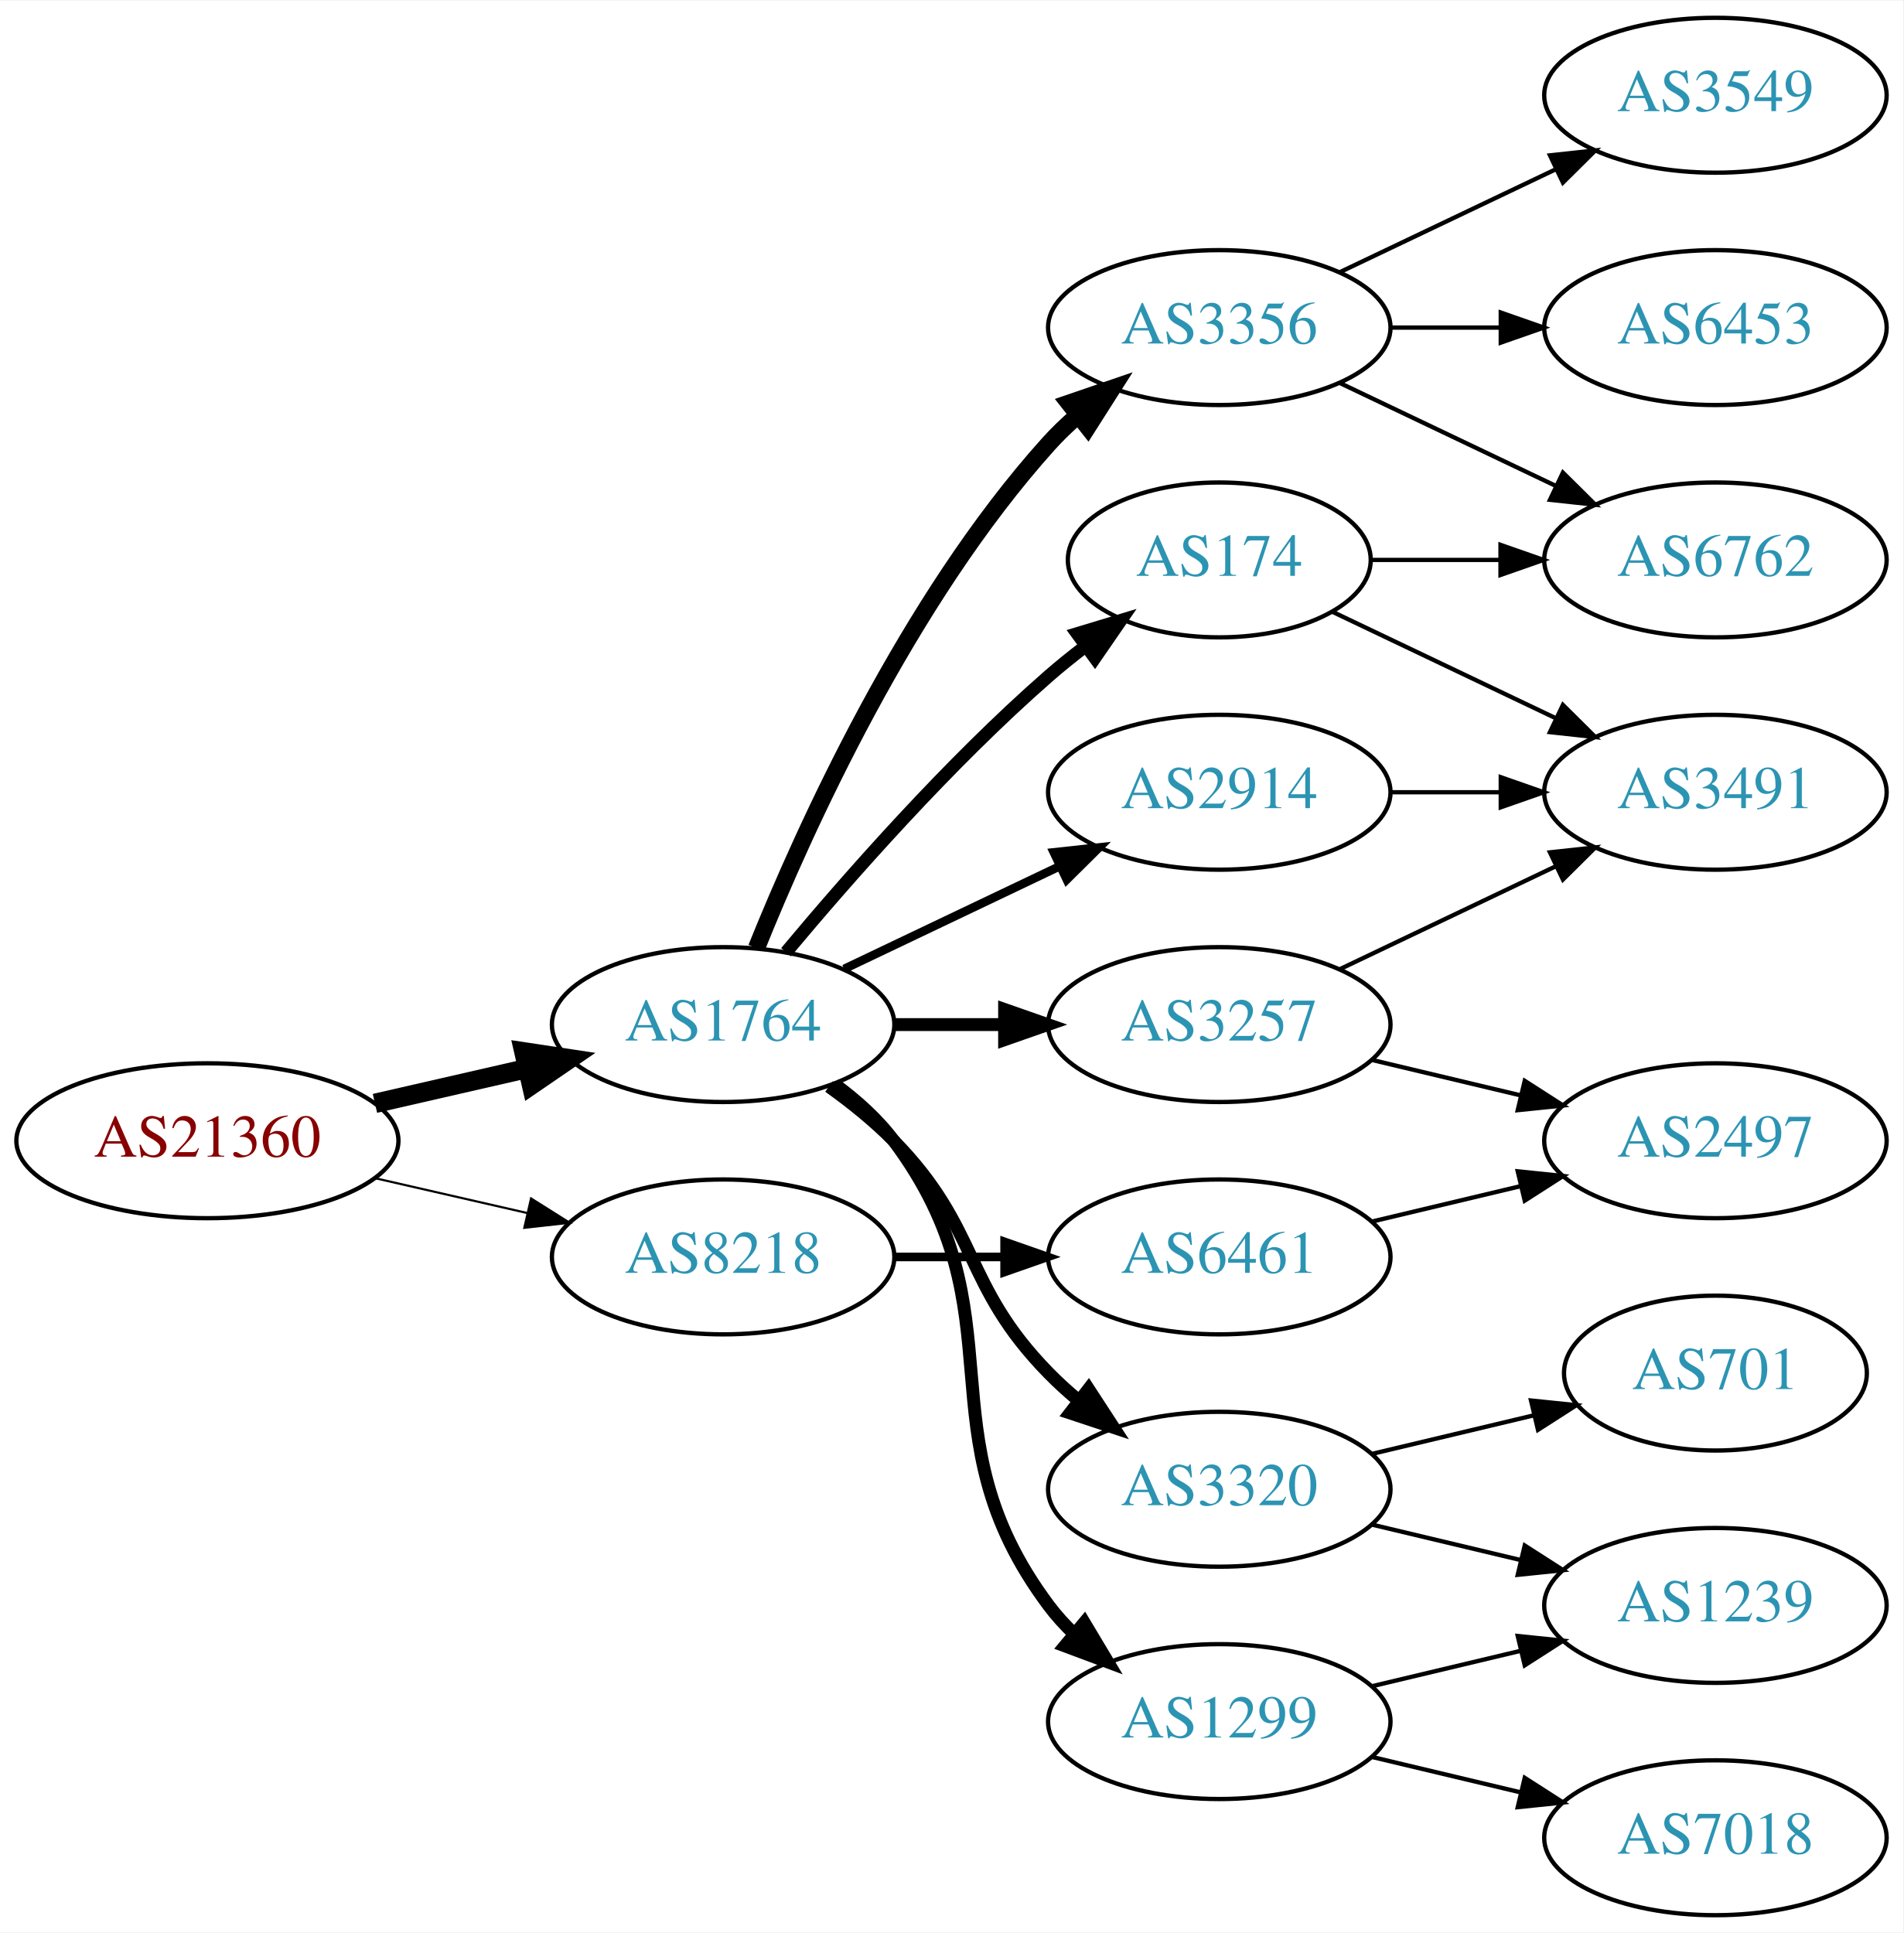
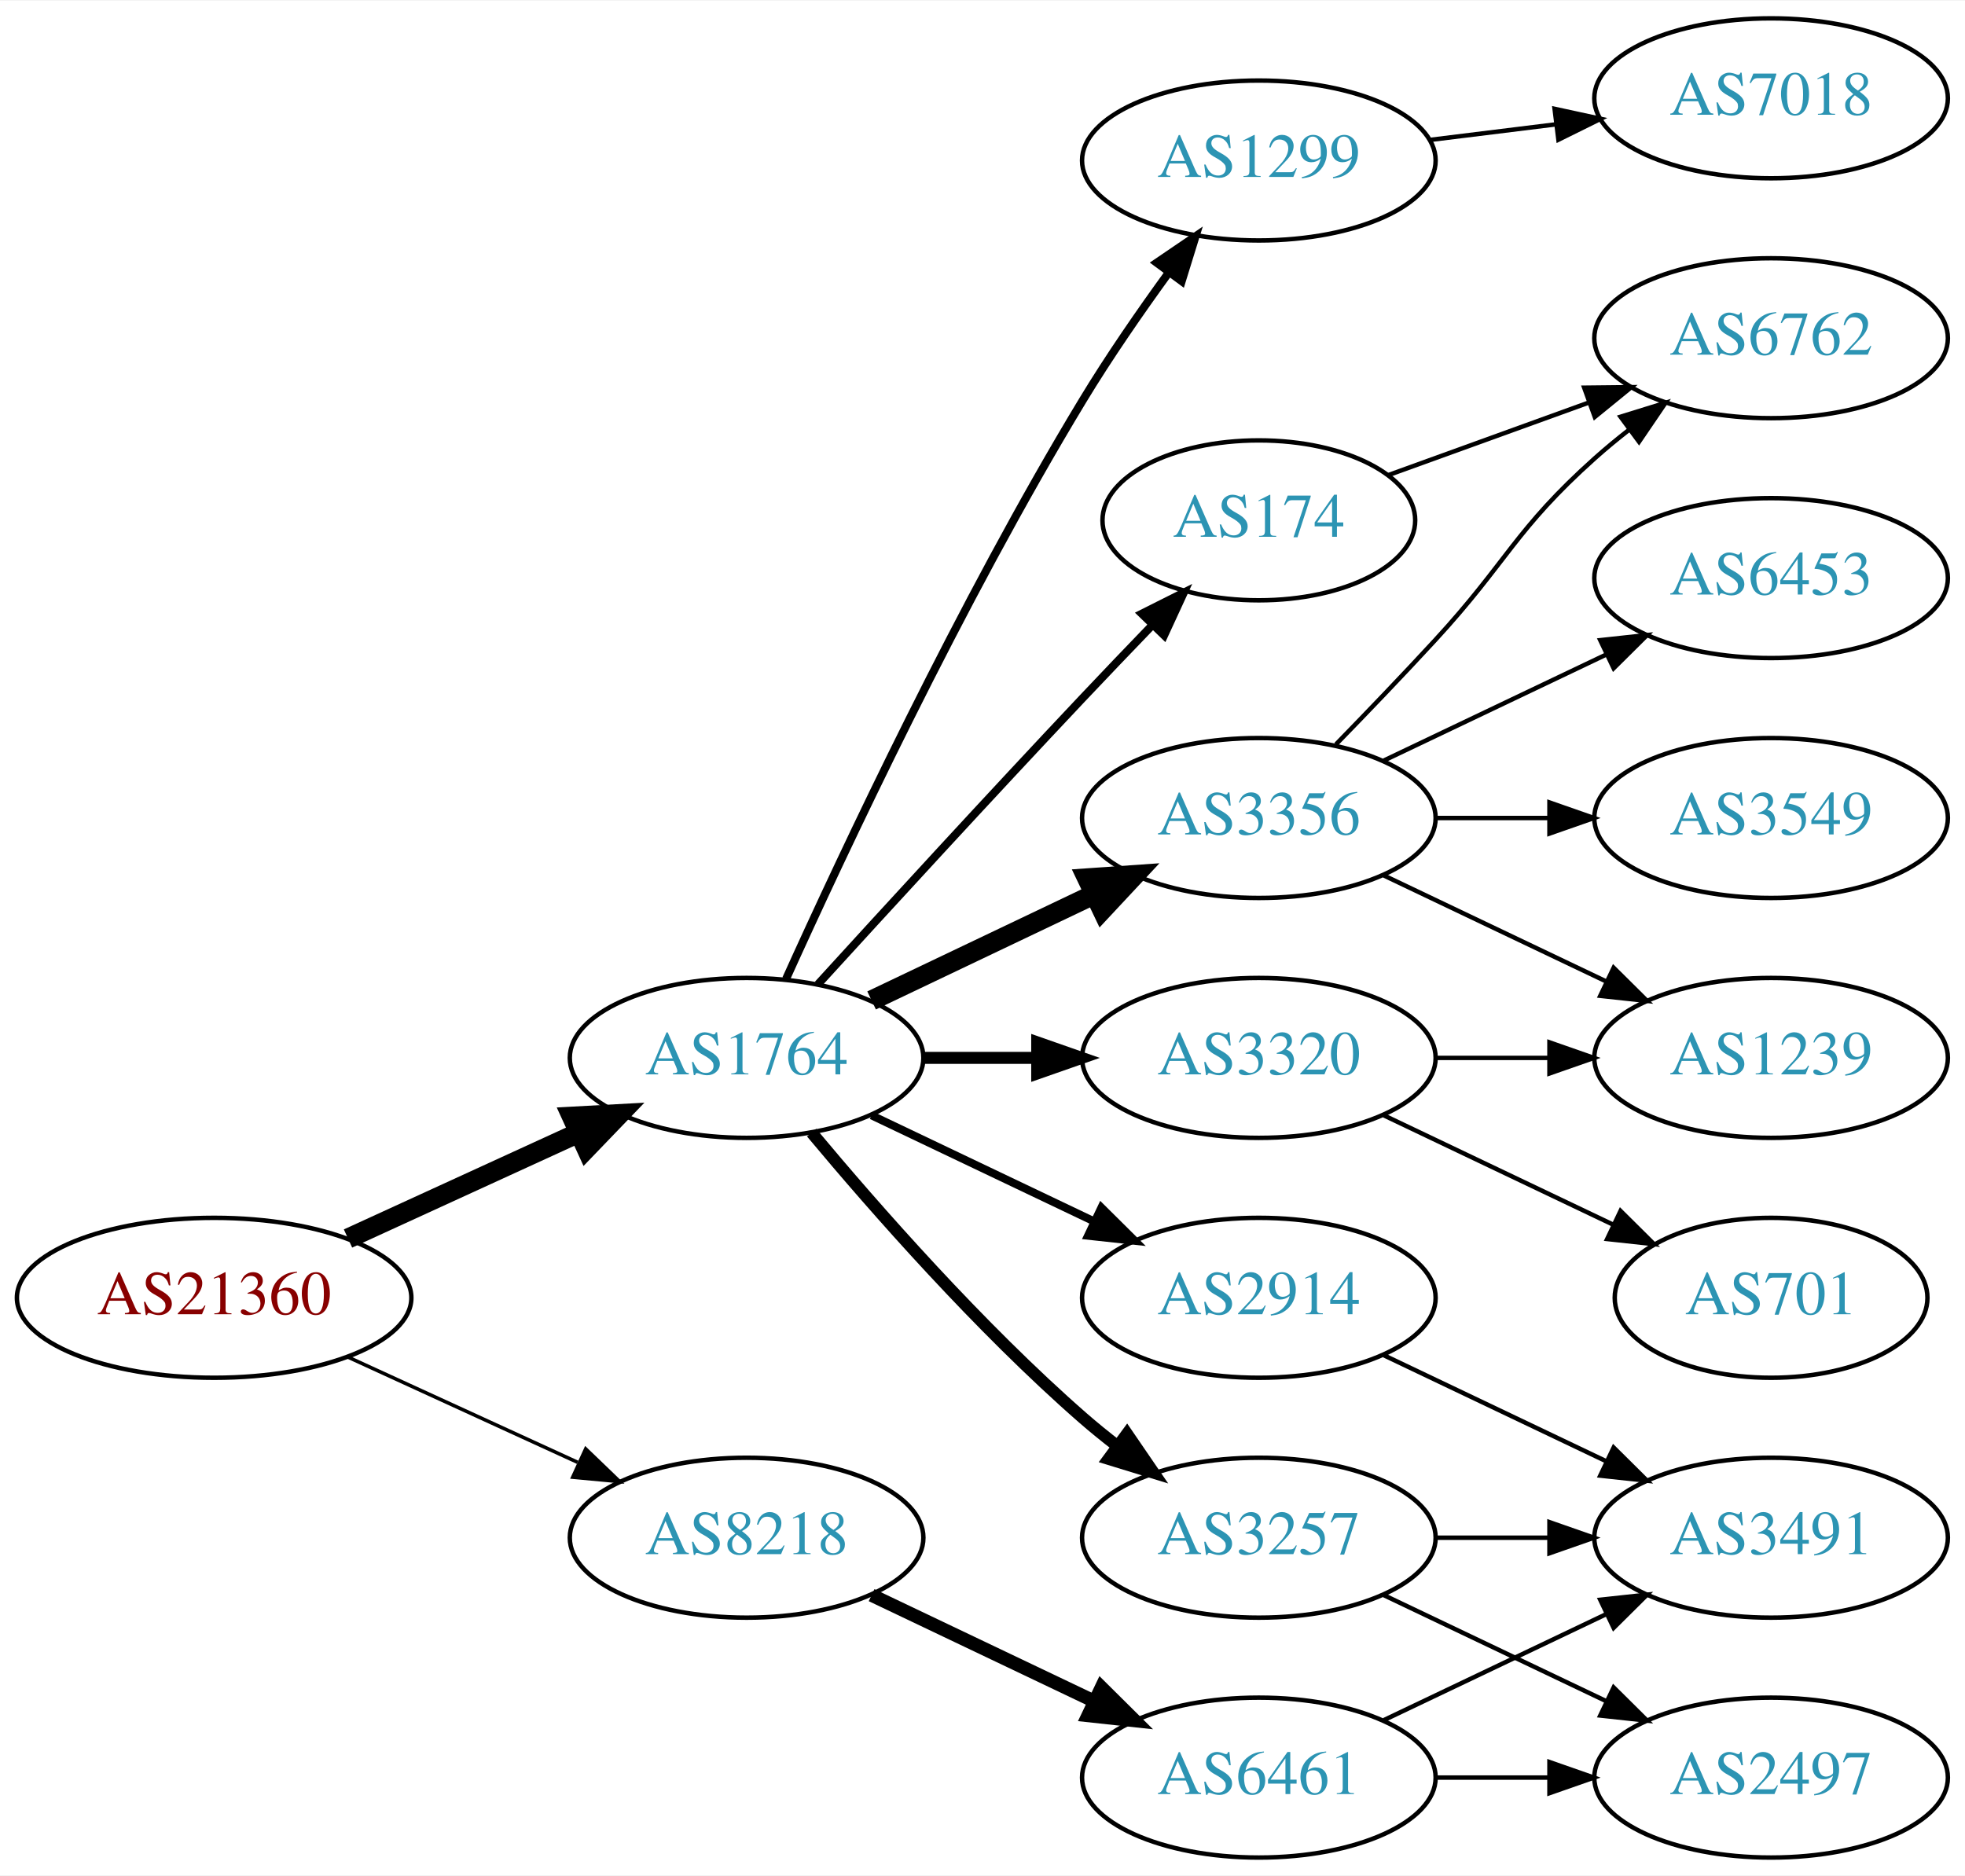
- <svg xmlns="http://www.w3.org/2000/svg" xmlns:xlink="http://www.w3.org/1999/xlink" width="442pt" height="449pt" viewBox="0.00 0.00 442.27 449.00">
-   <g id="graph0" class="graph" transform="scale(1 1) rotate(0) translate(4 445)">
-     <polygon fill="white" stroke="none" points="-4,4 -4,-445 438.271,-445 438.271,4 -4,4" />
+ <svg xmlns="http://www.w3.org/2000/svg" xmlns:xlink="http://www.w3.org/1999/xlink" width="442pt" height="422pt" viewBox="0.00 0.00 442.27 422.00">
+   <g id="graph0" class="graph" transform="scale(1 1) rotate(0) translate(4 418)">
+     <polygon fill="white" stroke="none" points="-4,4 -4,-418 438.271,-418 438.271,4 -4,4" />
    <g id="node1" class="node">
      <g id="a_node1">
        <a xlink:href="/asn/21360" xlink:title="AS21360 ~ Horneckgasse 8 [AT]">
-           <ellipse fill="#ffffff" stroke="black" cx="44.196" cy="-180" rx="44.393" ry="18" />
-           <text text-anchor="middle" x="44.196" y="-176.3" font-family="Times,serif" font-size="14.00" fill="#880000">AS21360</text>
+           <ellipse fill="#ffffff" stroke="black" cx="44.196" cy="-126" rx="44.393" ry="18" />
+           <text text-anchor="middle" x="44.196" y="-122.3" font-family="Times,serif" font-size="14.00" fill="#880000">AS21360</text>
        </a>
      </g>
    </g>
    <g id="node2" class="node">
      <g id="a_node2">
        <a xlink:href="/asn/1764" xlink:title="AS1764 ~ NEXTLAYER-AS [AT]">
-           <ellipse fill="#ffffff" stroke="black" cx="164.039" cy="-207" rx="39.794" ry="18" />
-           <text text-anchor="middle" x="164.039" y="-203.3" font-family="Times,serif" font-size="14.00" fill="#2c94b3">AS1764</text>
+           <ellipse fill="#ffffff" stroke="black" cx="164.039" cy="-180" rx="39.794" ry="18" />
+           <text text-anchor="middle" x="164.039" y="-176.3" font-family="Times,serif" font-size="14.00" fill="#2c94b3">AS1764</text>
        </a>
      </g>
    </g>
    <g id="edge1" class="edge">
-       <path fill="none" stroke="black" stroke-width="4.5" d="M83.131,-188.692C94.371,-191.267 106.784,-194.111 118.407,-196.774" />
-       <polygon fill="black" stroke="black" stroke-width="4.5" points="117.742,-200.661 128.369,-199.057 119.501,-192.985 117.742,-200.661" />
+       <path fill="none" stroke="black" stroke-width="4.5" d="M74.326,-139.348C89.937,-146.502 109.335,-155.391 126.007,-163.03" />
+       <polygon fill="black" stroke="black" stroke-width="4.5" points="124.727,-166.775 135.459,-167.362 128.008,-159.616 124.727,-166.775" />
    </g>
    <g id="node3" class="node">
      <g id="a_node3">
        <a xlink:href="/asn/8218" xlink:title="AS8218 ~ legacy Neotelecoms [FR]">
-           <ellipse fill="#ffffff" stroke="black" cx="164.039" cy="-153" rx="39.794" ry="18" />
-           <text text-anchor="middle" x="164.039" y="-149.3" font-family="Times,serif" font-size="14.00" fill="#2c94b3">AS8218</text>
+           <ellipse fill="#ffffff" stroke="black" cx="164.039" cy="-72" rx="39.794" ry="18" />
+           <text text-anchor="middle" x="164.039" y="-68.3" font-family="Times,serif" font-size="14.00" fill="#2c94b3">AS8218</text>
        </a>
      </g>
    </g>
    <g id="edge2" class="edge">
-       <path fill="none" stroke="black" stroke-width="0.5" d="M83.131,-171.308C94.371,-168.733 106.784,-165.889 118.407,-163.226" />
-       <polygon fill="black" stroke="black" stroke-width="0.5" points="119.403,-166.588 128.369,-160.943 117.84,-159.765 119.403,-166.588" />
+       <path fill="none" stroke="black" stroke-width="0.794" d="M74.326,-112.652C89.937,-105.498 109.335,-96.609 126.007,-88.969" />
+       <polygon fill="black" stroke="black" stroke-width="0.794" points="127.826,-91.986 135.459,-84.638 124.91,-85.622 127.826,-91.986" />
    </g>
    <g id="node4" class="node">
      <g id="a_node4">
-         <a xlink:href="/asn/3356" xlink:title="AS3356 ~ Level 3 Parent, LLC [US]">
-           <ellipse fill="#ffffff" stroke="black" cx="279.332" cy="-369" rx="39.794" ry="18" />
-           <text text-anchor="middle" x="279.332" y="-365.3" font-family="Times,serif" font-size="14.00" fill="#2c94b3">AS3356</text>
+         <a xlink:href="/asn/174" xlink:title="AS174 ~ Cogent Communications [US]">
+           <ellipse fill="#ffffff" stroke="black" cx="279.332" cy="-301" rx="35.194" ry="18" />
+           <text text-anchor="middle" x="279.332" y="-297.3" font-family="Times,serif" font-size="14.00" fill="#2c94b3">AS174</text>
        </a>
      </g>
    </g>
    <g id="edge3" class="edge">
-       <path fill="none" stroke="black" stroke-width="4" d="M171.786,-224.787C182.837,-252.243 206.891,-305.578 239.685,-342 241.688,-344.224 243.906,-346.363 246.239,-348.397" />
-       <polygon fill="black" stroke="black" stroke-width="4" points="244.437,-351.433 254.458,-354.873 248.769,-345.935 244.437,-351.433" />
+       <path fill="none" stroke="black" stroke-width="1.8" d="M180.08,-196.55C195.076,-212.995 218.817,-238.885 239.685,-261 244.672,-266.285 250.066,-271.919 255.198,-277.24" />
+       <polygon fill="black" stroke="black" stroke-width="1.8" points="252.981,-279.983 262.45,-284.736 258.012,-275.115 252.981,-279.983" />
    </g>
    <g id="node5" class="node">
      <g id="a_node5">
        <a xlink:href="/asn/3257" xlink:title="AS3257 ~ GTT [DE]">
-           <ellipse fill="#ffffff" stroke="black" cx="279.332" cy="-207" rx="39.794" ry="18" />
-           <text text-anchor="middle" x="279.332" y="-203.3" font-family="Times,serif" font-size="14.00" fill="#2c94b3">AS3257</text>
+           <ellipse fill="#ffffff" stroke="black" cx="279.332" cy="-72" rx="39.794" ry="18" />
+           <text text-anchor="middle" x="279.332" y="-68.3" font-family="Times,serif" font-size="14.00" fill="#2c94b3">AS3257</text>
        </a>
      </g>
    </g>
    <g id="edge4" class="edge">
-       <path fill="none" stroke="black" stroke-width="3" d="M203.711,-207C211.914,-207 220.678,-207 229.21,-207" />
-       <polygon fill="black" stroke="black" stroke-width="3" points="229.449,-210.5 239.449,-207 229.449,-203.5 229.449,-210.5" />
+       <path fill="none" stroke="black" stroke-width="2.7" d="M178.669,-163.183C192.951,-146.071 216.498,-119.255 239.685,-99 242.151,-96.846 244.789,-94.706 247.487,-92.628" />
+       <polygon fill="black" stroke="black" stroke-width="2.7" points="249.66,-95.375 255.641,-86.63 245.512,-89.736 249.66,-95.375" />
    </g>
    <g id="node6" class="node">
      <g id="a_node6">
-         <a xlink:href="/asn/1299" xlink:title="AS1299 ~ Telia Carrier [EU]">
-           <ellipse fill="#ffffff" stroke="black" cx="279.332" cy="-45" rx="39.794" ry="18" />
-           <text text-anchor="middle" x="279.332" y="-41.3" font-family="Times,serif" font-size="14.00" fill="#2c94b3">AS1299</text>
+         <a xlink:href="/asn/3356" xlink:title="AS3356 ~ Level 3 Parent, LLC [US]">
+           <ellipse fill="#ffffff" stroke="black" cx="279.332" cy="-234" rx="39.794" ry="18" />
+           <text text-anchor="middle" x="279.332" y="-230.3" font-family="Times,serif" font-size="14.00" fill="#2c94b3">AS3356</text>
        </a>
      </g>
    </g>
    <g id="edge5" class="edge">
-       <path fill="none" stroke="black" stroke-width="3" d="M189.969,-193.118C195.046,-189.389 199.964,-184.984 203.685,-180 233.957,-139.458 209.414,-112.542 239.685,-72 241.43,-69.664 243.437,-67.455 245.6,-65.383" />
-       <polygon fill="black" stroke="black" stroke-width="3" points="247.96,-67.973 253.401,-58.882 243.478,-62.595 247.96,-67.973" />
+       <path fill="none" stroke="black" stroke-width="4.5" d="M192.175,-192.934C207.169,-200.081 225.99,-209.052 242.213,-216.785" />
+       <polygon fill="black" stroke="black" stroke-width="4.5" points="240.695,-220.423 251.417,-221.171 244.084,-213.314 240.695,-220.423" />
    </g>
    <g id="node7" class="node">
      <g id="a_node7">
-         <a xlink:href="/asn/2914" xlink:title="AS2914 ~ NTT America, Inc. [US]">
-           <ellipse fill="#ffffff" stroke="black" cx="279.332" cy="-261" rx="39.794" ry="18" />
-           <text text-anchor="middle" x="279.332" y="-257.3" font-family="Times,serif" font-size="14.00" fill="#2c94b3">AS2914</text>
+         <a xlink:href="/asn/3320" xlink:title="AS3320 ~ DTAG [DE]">
+           <ellipse fill="#ffffff" stroke="black" cx="279.332" cy="-180" rx="39.794" ry="18" />
+           <text text-anchor="middle" x="279.332" y="-176.3" font-family="Times,serif" font-size="14.00" fill="#2c94b3">AS3320</text>
        </a>
      </g>
    </g>
    <g id="edge6" class="edge">
-       <path fill="none" stroke="black" stroke-width="2" d="M192.175,-219.934C207.169,-227.081 225.99,-236.052 242.213,-243.785" />
-       <polygon fill="black" stroke="black" stroke-width="2" points="240.884,-247.028 251.417,-248.171 243.895,-240.709 240.884,-247.028" />
+       <path fill="none" stroke="black" stroke-width="2.7" d="M203.711,-180C211.914,-180 220.678,-180 229.21,-180" />
+       <polygon fill="black" stroke="black" stroke-width="2.7" points="229.449,-183.5 239.449,-180 229.449,-176.5 229.449,-183.5" />
    </g>
    <g id="node8" class="node">
      <g id="a_node8">
-         <a xlink:href="/asn/3320" xlink:title="AS3320 ~ DTAG [DE]">
-           <ellipse fill="#ffffff" stroke="black" cx="279.332" cy="-99" rx="39.794" ry="18" />
-           <text text-anchor="middle" x="279.332" y="-95.3" font-family="Times,serif" font-size="14.00" fill="#2c94b3">AS3320</text>
+         <a xlink:href="/asn/2914" xlink:title="AS2914 ~ NTT America, Inc. [US]">
+           <ellipse fill="#ffffff" stroke="black" cx="279.332" cy="-126" rx="39.794" ry="18" />
+           <text text-anchor="middle" x="279.332" y="-122.3" font-family="Times,serif" font-size="14.00" fill="#2c94b3">AS2914</text>
        </a>
      </g>
    </g>
    <g id="edge7" class="edge">
-       <path fill="none" stroke="black" stroke-width="3" d="M188.633,-192.611C193.889,-188.852 199.22,-184.563 203.685,-180 223.858,-159.383 219.513,-146.617 239.685,-126 241.778,-123.861 244.061,-121.782 246.438,-119.79" />
-       <polygon fill="black" stroke="black" stroke-width="3" points="248.956,-122.268 254.738,-113.389 244.681,-116.725 248.956,-122.268" />
+       <path fill="none" stroke="black" stroke-width="1.8" d="M192.175,-167.066C207.169,-159.919 225.99,-150.948 242.213,-143.215" />
+       <polygon fill="black" stroke="black" stroke-width="1.8" points="243.895,-146.291 251.417,-138.829 240.884,-139.972 243.895,-146.291" />
    </g>
    <g id="node9" class="node">
      <g id="a_node9">
-         <a xlink:href="/asn/174" xlink:title="AS174 ~ Cogent Communications [US]">
-           <ellipse fill="#ffffff" stroke="black" cx="279.332" cy="-315" rx="35.194" ry="18" />
-           <text text-anchor="middle" x="279.332" y="-311.3" font-family="Times,serif" font-size="14.00" fill="#2c94b3">AS174</text>
+         <a xlink:href="/asn/1299" xlink:title="AS1299 ~ Telia Carrier [EU]">
+           <ellipse fill="#ffffff" stroke="black" cx="279.332" cy="-382" rx="39.794" ry="18" />
+           <text text-anchor="middle" x="279.332" y="-378.3" font-family="Times,serif" font-size="14.00" fill="#2c94b3">AS1299</text>
        </a>
      </g>
    </g>
    <g id="edge8" class="edge">
-       <path fill="none" stroke="black" stroke-width="3" d="M178.669,-223.817C192.951,-240.929 216.498,-267.745 239.685,-288 242.355,-290.332 245.228,-292.648 248.158,-294.886" />
-       <polygon fill="black" stroke="black" stroke-width="3" points="246.309,-297.87 256.449,-300.939 250.436,-292.216 246.309,-297.87" />
+       <path fill="none" stroke="black" stroke-width="1.8" d="M172.926,-197.785C185.703,-226.06 212.273,-282.697 239.685,-328 245.565,-337.717 252.642,-347.952 259.125,-356.868" />
+       <polygon fill="black" stroke="black" stroke-width="1.8" points="256.341,-358.99 265.1,-364.951 261.971,-354.829 256.341,-358.99" />
    </g>
    <g id="node18" class="node">
      <g id="a_node18">
        <a xlink:href="/asn/6461" xlink:title="AS6461 ~ Zayo Bandwidth [US]">
-           <ellipse fill="#ffffff" stroke="black" cx="279.332" cy="-153" rx="39.794" ry="18" />
-           <text text-anchor="middle" x="279.332" y="-149.3" font-family="Times,serif" font-size="14.00" fill="#2c94b3">AS6461</text>
-         </a>
-       </g>
-     </g>
-     <g id="edge21" class="edge">
-       <path fill="none" stroke="black" stroke-width="2" d="M203.711,-153C211.914,-153 220.678,-153 229.21,-153" />
-       <polygon fill="black" stroke="black" stroke-width="2" points="229.449,-156.5 239.449,-153 229.449,-149.5 229.449,-156.5" />
+           <ellipse fill="#ffffff" stroke="black" cx="279.332" cy="-18" rx="39.794" ry="18" />
+           <text text-anchor="middle" x="279.332" y="-14.3" font-family="Times,serif" font-size="14.00" fill="#2c94b3">AS6461</text>
+         </a>
+       </g>
+     </g>
+     <g id="edge20" class="edge">
+       <path fill="none" stroke="black" stroke-width="3" d="M192.175,-59.066C207.169,-51.919 225.99,-42.948 242.213,-35.215" />
+       <polygon fill="black" stroke="black" stroke-width="3" points="243.895,-38.291 251.417,-30.829 240.884,-31.972 243.895,-38.291" />
+     </g>
+     <g id="node10" class="node">
+       <g id="a_node10">
+         <a xlink:href="/asn/6762" xlink:title="AS6762 ~ TELECOM ITALIA SPARKLE S.p.A. [IT]">
+           <ellipse fill="#ffffff" stroke="black" cx="394.625" cy="-342" rx="39.794" ry="18" />
+           <text text-anchor="middle" x="394.625" y="-338.3" font-family="Times,serif" font-size="14.00" fill="#2c94b3">AS6762</text>
+         </a>
+       </g>
+     </g>
+     <g id="edge9" class="edge">
+       <path fill="none" stroke="black" d="M308.337,-311.135C321.99,-316.076 338.655,-322.107 353.62,-327.522" />
+       <polygon fill="black" stroke="black" points="352.565,-330.863 363.159,-330.975 354.947,-324.281 352.565,-330.863" />
+     </g>
+     <g id="node14" class="node">
+       <g id="a_node14">
+         <a xlink:href="/asn/2497" xlink:title="AS2497 ~ Internet Initiative Japan Inc. [JP]">
+           <ellipse fill="#ffffff" stroke="black" cx="394.625" cy="-18" rx="39.794" ry="18" />
+           <text text-anchor="middle" x="394.625" y="-14.3" font-family="Times,serif" font-size="14.00" fill="#2c94b3">AS2497</text>
+         </a>
+       </g>
+     </g>
+     <g id="edge14" class="edge">
+       <path fill="none" stroke="black" d="M307.468,-59.066C322.462,-51.919 341.283,-42.948 357.506,-35.215" />
+       <polygon fill="black" stroke="black" points="359.188,-38.291 366.71,-30.829 356.177,-31.972 359.188,-38.291" />
+     </g>
+     <g id="node15" class="node">
+       <g id="a_node15">
+         <a xlink:href="/asn/3491" xlink:title="AS3491 ~ PCCW Global, Inc. [US]">
+           <ellipse fill="#ffffff" stroke="black" cx="394.625" cy="-72" rx="39.794" ry="18" />
+           <text text-anchor="middle" x="394.625" y="-68.3" font-family="Times,serif" font-size="14.00" fill="#2c94b3">AS3491</text>
+         </a>
+       </g>
+     </g>
+     <g id="edge15" class="edge">
+       <path fill="none" stroke="black" d="M319.004,-72C327.207,-72 335.971,-72 344.503,-72" />
+       <polygon fill="black" stroke="black" points="344.742,-75.5 354.742,-72 344.742,-68.5 344.742,-75.5" />
+     </g>
+     <g id="edge12" class="edge">
+       <path fill="none" stroke="black" d="M296.682,-250.568C303.634,-257.704 311.782,-266.188 318.978,-274 335.408,-291.836 336.908,-298.828 354.978,-315 357.418,-317.183 360.038,-319.344 362.724,-321.435" />
+       <polygon fill="black" stroke="black" points="360.739,-324.32 370.86,-327.454 364.903,-318.693 360.739,-324.32" />
+     </g>
+     <g id="node11" class="node">
+       <g id="a_node11">
+         <a xlink:href="/asn/6453" xlink:title="AS6453 ~ TATA COMMUNICATIONS (AMERICA) INC [US]">
+           <ellipse fill="#ffffff" stroke="black" cx="394.625" cy="-288" rx="39.794" ry="18" />
+           <text text-anchor="middle" x="394.625" y="-284.3" font-family="Times,serif" font-size="14.00" fill="#2c94b3">AS6453</text>
+         </a>
+       </g>
+     </g>
+     <g id="edge10" class="edge">
+       <path fill="none" stroke="black" d="M307.468,-246.934C322.462,-254.081 341.283,-263.052 357.506,-270.785" />
+       <polygon fill="black" stroke="black" points="356.177,-274.028 366.71,-275.171 359.188,-267.709 356.177,-274.028" />
    </g>
    <g id="node12" class="node">
      <g id="a_node12">
-         <a xlink:href="/asn/6453" xlink:title="AS6453 ~ TATA COMMUNICATIONS (AMERICA) INC [US]">
-           <ellipse fill="#ffffff" stroke="black" cx="394.625" cy="-369" rx="39.794" ry="18" />
-           <text text-anchor="middle" x="394.625" y="-365.3" font-family="Times,serif" font-size="14.00" fill="#2c94b3">AS6453</text>
+         <a xlink:href="/asn/3549" xlink:title="AS3549 ~ Level 3 Parent, LLC [US]">
+           <ellipse fill="#ffffff" stroke="black" cx="394.625" cy="-234" rx="39.794" ry="18" />
+           <text text-anchor="middle" x="394.625" y="-230.3" font-family="Times,serif" font-size="14.00" fill="#2c94b3">AS3549</text>
        </a>
      </g>
    </g>
    <g id="edge11" class="edge">
-       <path fill="none" stroke="black" d="M319.004,-369C327.207,-369 335.971,-369 344.503,-369" />
-       <polygon fill="black" stroke="black" points="344.742,-372.5 354.742,-369 344.742,-365.5 344.742,-372.5" />
+       <path fill="none" stroke="black" d="M319.004,-234C327.207,-234 335.971,-234 344.503,-234" />
+       <polygon fill="black" stroke="black" points="344.742,-237.5 354.742,-234 344.742,-230.5 344.742,-237.5" />
    </g>
    <g id="node13" class="node">
      <g id="a_node13">
-         <a xlink:href="/asn/3549" xlink:title="AS3549 ~ Level 3 Parent, LLC [US]">
-           <ellipse fill="#ffffff" stroke="black" cx="394.625" cy="-423" rx="39.794" ry="18" />
-           <text text-anchor="middle" x="394.625" y="-419.3" font-family="Times,serif" font-size="14.00" fill="#2c94b3">AS3549</text>
-         </a>
-       </g>
-     </g>
-     <g id="edge12" class="edge">
-       <path fill="none" stroke="black" d="M307.468,-381.934C322.462,-389.081 341.283,-398.052 357.506,-405.785" />
-       <polygon fill="black" stroke="black" points="356.177,-409.028 366.71,-410.171 359.188,-402.709 356.177,-409.028" />
-     </g>
-     <g id="node14" class="node">
-       <g id="a_node14">
-         <a xlink:href="/asn/6762" xlink:title="AS6762 ~ TELECOM ITALIA SPARKLE S.p.A. [IT]">
-           <ellipse fill="#ffffff" stroke="black" cx="394.625" cy="-315" rx="39.794" ry="18" />
-           <text text-anchor="middle" x="394.625" y="-311.3" font-family="Times,serif" font-size="14.00" fill="#2c94b3">AS6762</text>
+         <a xlink:href="/asn/1239" xlink:title="AS1239 ~ Sprint [US]">
+           <ellipse fill="#ffffff" stroke="black" cx="394.625" cy="-180" rx="39.794" ry="18" />
+           <text text-anchor="middle" x="394.625" y="-176.3" font-family="Times,serif" font-size="14.00" fill="#2c94b3">AS1239</text>
        </a>
      </g>
    </g>
    <g id="edge13" class="edge">
-       <path fill="none" stroke="black" d="M307.468,-356.066C322.462,-348.919 341.283,-339.948 357.506,-332.215" />
-       <polygon fill="black" stroke="black" points="359.188,-335.291 366.71,-327.829 356.177,-328.972 359.188,-335.291" />
-     </g>
-     <g id="node10" class="node">
-       <g id="a_node10">
-         <a xlink:href="/asn/2497" xlink:title="AS2497 ~ Internet Initiative Japan Inc. [JP]">
-           <ellipse fill="#ffffff" stroke="black" cx="394.625" cy="-180" rx="39.794" ry="18" />
-           <text text-anchor="middle" x="394.625" y="-176.3" font-family="Times,serif" font-size="14.00" fill="#2c94b3">AS2497</text>
-         </a>
-       </g>
-     </g>
-     <g id="edge9" class="edge">
-       <path fill="none" stroke="black" d="M314.939,-198.752C325.81,-196.162 337.964,-193.265 349.407,-190.538" />
-       <polygon fill="black" stroke="black" points="350.313,-193.92 359.229,-188.197 348.69,-187.111 350.313,-193.92" />
-     </g>
-     <g id="node11" class="node">
-       <g id="a_node11">
-         <a xlink:href="/asn/3491" xlink:title="AS3491 ~ PCCW Global, Inc. [US]">
-           <ellipse fill="#ffffff" stroke="black" cx="394.625" cy="-261" rx="39.794" ry="18" />
-           <text text-anchor="middle" x="394.625" y="-257.3" font-family="Times,serif" font-size="14.00" fill="#2c94b3">AS3491</text>
-         </a>
-       </g>
-     </g>
-     <g id="edge10" class="edge">
-       <path fill="none" stroke="black" d="M307.468,-219.934C322.462,-227.081 341.283,-236.052 357.506,-243.785" />
-       <polygon fill="black" stroke="black" points="356.177,-247.028 366.71,-248.171 359.188,-240.709 356.177,-247.028" />
-     </g>
-     <g id="node15" class="node">
-       <g id="a_node15">
-         <a xlink:href="/asn/7018" xlink:title="AS7018 ~ AT&amp;T Services, Inc. [US]">
-           <ellipse fill="#ffffff" stroke="black" cx="394.625" cy="-18" rx="39.794" ry="18" />
-           <text text-anchor="middle" x="394.625" y="-14.3" font-family="Times,serif" font-size="14.00" fill="#2c94b3">AS7018</text>
-         </a>
-       </g>
-     </g>
-     <g id="edge14" class="edge">
-       <path fill="none" stroke="black" d="M314.939,-36.752C325.81,-34.162 337.964,-31.265 349.407,-28.538" />
-       <polygon fill="black" stroke="black" points="350.313,-31.92 359.229,-26.197 348.69,-25.111 350.313,-31.92" />
+       <path fill="none" stroke="black" d="M307.468,-221.066C322.462,-213.919 341.283,-204.948 357.506,-197.215" />
+       <polygon fill="black" stroke="black" points="359.188,-200.291 366.71,-192.829 356.177,-193.972 359.188,-200.291" />
+     </g>
+     <g id="edge17" class="edge">
+       <path fill="none" stroke="black" d="M319.004,-180C327.207,-180 335.971,-180 344.503,-180" />
+       <polygon fill="black" stroke="black" points="344.742,-183.5 354.742,-180 344.742,-176.5 344.742,-183.5" />
    </g>
    <g id="node16" class="node">
      <g id="a_node16">
-         <a xlink:href="/asn/1239" xlink:title="AS1239 ~ Sprint [US]">
-           <ellipse fill="#ffffff" stroke="black" cx="394.625" cy="-72" rx="39.794" ry="18" />
-           <text text-anchor="middle" x="394.625" y="-68.3" font-family="Times,serif" font-size="14.00" fill="#2c94b3">AS1239</text>
-         </a>
-       </g>
-     </g>
-     <g id="edge15" class="edge">
-       <path fill="none" stroke="black" d="M314.939,-53.248C325.81,-55.838 337.964,-58.735 349.407,-61.462" />
-       <polygon fill="black" stroke="black" points="348.69,-64.889 359.229,-63.803 350.313,-58.08 348.69,-64.889" />
-     </g>
-     <g id="edge16" class="edge">
-       <path fill="none" stroke="black" d="M319.004,-261C327.207,-261 335.971,-261 344.503,-261" />
-       <polygon fill="black" stroke="black" points="344.742,-264.5 354.742,-261 344.742,-257.5 344.742,-264.5" />
-     </g>
-     <g id="edge17" class="edge">
-       <path fill="none" stroke="black" d="M314.939,-90.752C325.81,-88.162 337.964,-85.265 349.407,-82.538" />
-       <polygon fill="black" stroke="black" points="350.313,-85.92 359.229,-80.197 348.69,-79.111 350.313,-85.92" />
-     </g>
-     <g id="node17" class="node">
-       <g id="a_node17">
        <a xlink:href="/asn/701" xlink:title="AS701 ~ UUNET [US]">
          <ellipse fill="#ffffff" stroke="black" cx="394.625" cy="-126" rx="35.194" ry="18" />
          <text text-anchor="middle" x="394.625" y="-122.3" font-family="Times,serif" font-size="14.00" fill="#2c94b3">AS701</text>
        </a>
      </g>
    </g>
+     <g id="edge16" class="edge">
+       <path fill="none" stroke="black" d="M307.468,-167.066C322.9,-159.71 342.385,-150.423 358.92,-142.541" />
+       <polygon fill="black" stroke="black" points="360.741,-145.551 368.262,-138.089 357.729,-139.232 360.741,-145.551" />
+     </g>
    <g id="edge18" class="edge">
-       <path fill="none" stroke="black" d="M314.939,-107.248C326.733,-110.058 340.038,-113.229 352.306,-116.153" />
-       <polygon fill="black" stroke="black" points="351.772,-119.624 362.311,-118.537 353.394,-112.814 351.772,-119.624" />
+       <path fill="none" stroke="black" d="M307.468,-113.066C322.462,-105.919 341.283,-96.948 357.506,-89.215" />
+       <polygon fill="black" stroke="black" points="359.188,-92.291 366.71,-84.829 356.177,-85.972 359.188,-92.291" />
+     </g>
+     <g id="node17" class="node">
+       <g id="a_node17">
+         <a xlink:href="/asn/7018" xlink:title="AS7018 ~ AT&amp;T Services, Inc. [US]">
+           <ellipse fill="#ffffff" stroke="black" cx="394.625" cy="-396" rx="39.794" ry="18" />
+           <text text-anchor="middle" x="394.625" y="-392.3" font-family="Times,serif" font-size="14.00" fill="#2c94b3">AS7018</text>
+         </a>
+       </g>
    </g>
    <g id="edge19" class="edge">
-       <path fill="none" stroke="black" d="M305.757,-302.881C321.059,-295.587 340.783,-286.186 357.665,-278.14" />
-       <polygon fill="black" stroke="black" points="359.184,-281.293 366.705,-273.831 356.172,-274.974 359.184,-281.293" />
-     </g>
-     <g id="edge20" class="edge">
-       <path fill="none" stroke="black" d="M314.631,-315C324.008,-315 334.358,-315 344.393,-315" />
-       <polygon fill="black" stroke="black" points="344.681,-318.5 354.681,-315 344.681,-311.5 344.681,-318.5" />
+       <path fill="none" stroke="black" d="M317.742,-386.623C326.83,-387.746 336.667,-388.962 346.152,-390.134" />
+       <polygon fill="black" stroke="black" points="345.9,-393.629 356.254,-391.382 346.758,-386.682 345.9,-393.629" />
    </g>
    <g id="edge22" class="edge">
-       <path fill="none" stroke="black" d="M314.939,-161.248C325.81,-163.838 337.964,-166.735 349.407,-169.462" />
-       <polygon fill="black" stroke="black" points="348.69,-172.889 359.229,-171.803 350.313,-166.08 348.69,-172.889" />
+       <path fill="none" stroke="black" d="M319.004,-18C327.207,-18 335.971,-18 344.503,-18" />
+       <polygon fill="black" stroke="black" points="344.742,-21.5 354.742,-18 344.742,-14.5 344.742,-21.5" />
+     </g>
+     <g id="edge21" class="edge">
+       <path fill="none" stroke="black" d="M307.468,-30.934C322.462,-38.081 341.283,-47.052 357.506,-54.785" />
+       <polygon fill="black" stroke="black" points="356.177,-58.028 366.71,-59.171 359.188,-51.709 356.177,-58.028" />
    </g>
  </g>
</svg>
